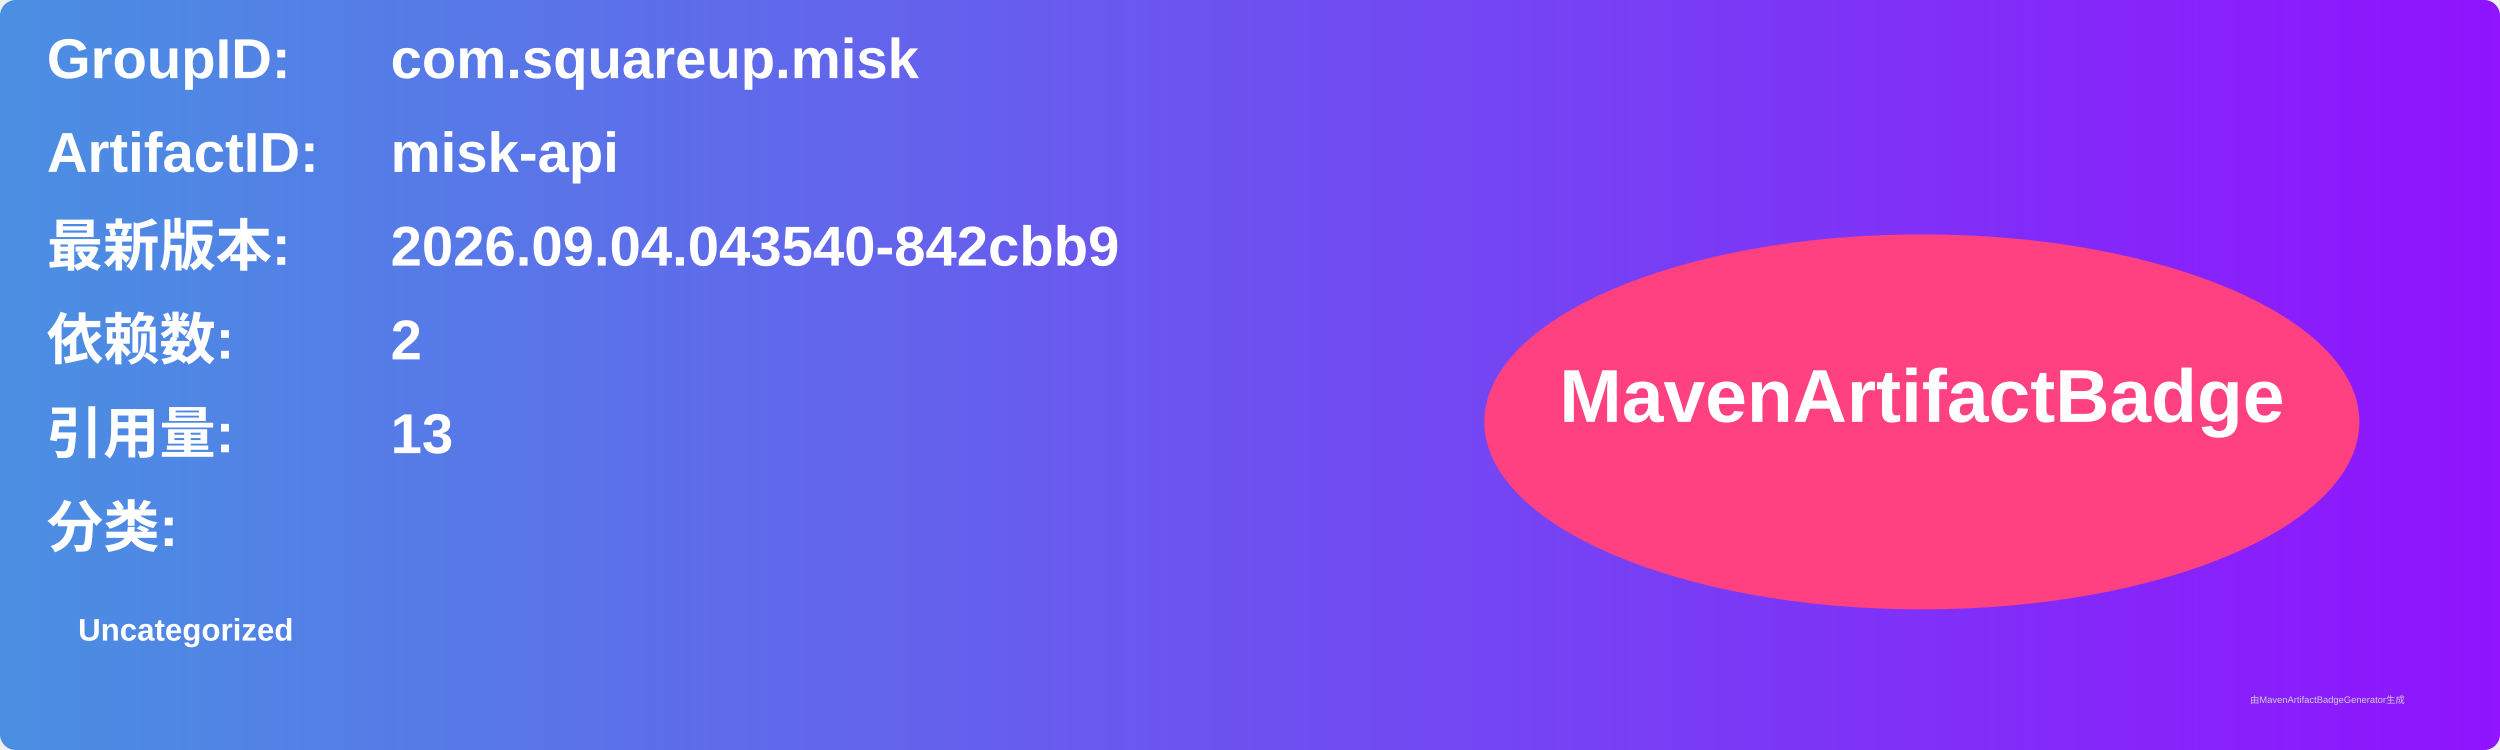
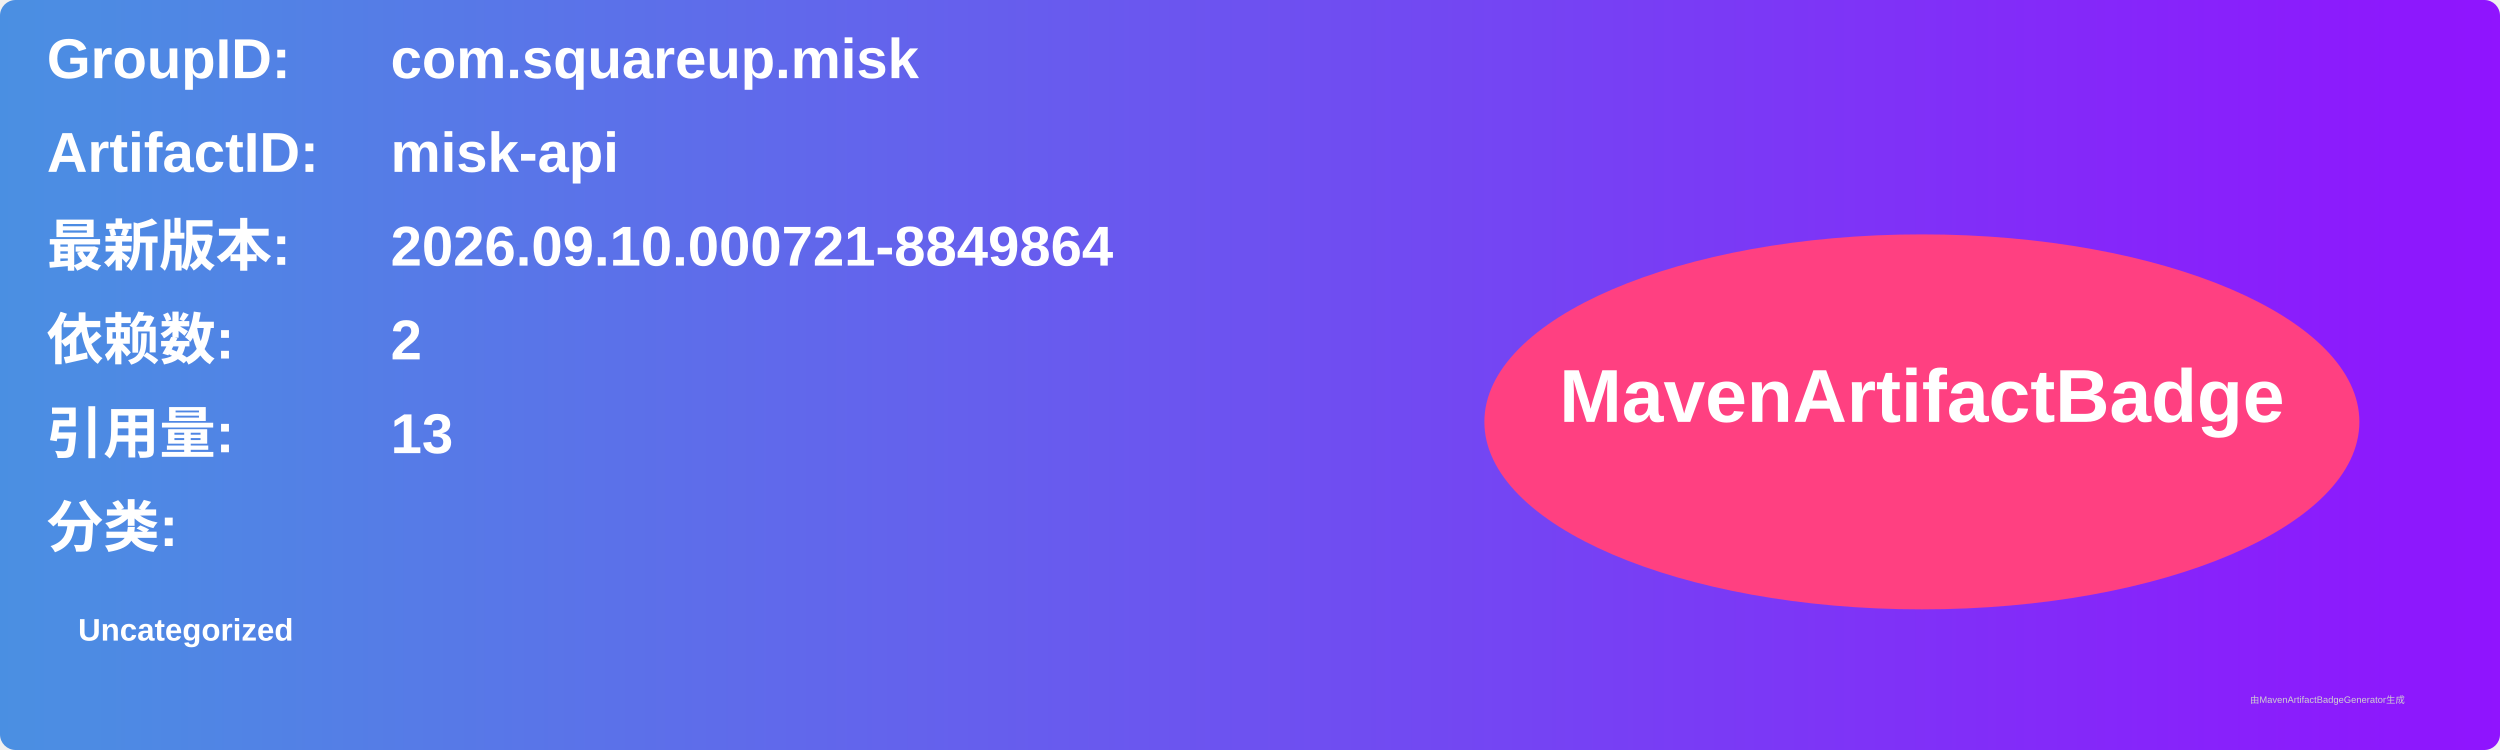
<svg xmlns="http://www.w3.org/2000/svg" width="800" height="240" viewBox="0 0 800 240">
  <linearGradient id="grad" x1="0%" y1="0%" x2="100%" y2="0%">
    <stop offset="0%" stop-color="#4a90e2" />
    <stop offset="100%" stop-color="#9013fe" />
  </linearGradient>
  <rect width="100%" height="100%" rx="5" ry="5" fill="url(#grad)" />
  <g transform="translate(15, 15)">
    <text x="0" y="10" font-family="Arial" font-size="18" fill="white" font-weight="bold" width="260">GroupID:</text>
    <text x="110" y="10" font-family="Arial" font-size="18" fill="white" font-weight="bold" width="460">com.squareup.misk</text>
    <text x="0" y="40" font-family="Arial" font-size="18" fill="white" font-weight="bold" width="260">ArtifactID:</text>
    <text x="110" y="40" font-family="Arial" font-size="18" fill="white" font-weight="bold" width="460">misk-api</text>
    <text x="0" y="70" font-family="Arial" font-size="18" fill="white" font-weight="bold">最新版本:</text>
    <text x="110" y="70" font-family="Arial" font-size="18" fill="white" font-weight="bold">
-       <tspan font-weight="bold">2026.09.04.043540-842cbb9</tspan>
+       <tspan font-weight="bold">2026.09.10.000721-8849864</tspan>
    </text>
    <text x="0" y="100" font-family="Arial" font-size="18" fill="white" font-weight="bold">依赖数: </text>
    <text x="110" y="100" font-family="Arial" font-size="18" fill="white">
      <tspan font-weight="bold">2</tspan>
    </text>
    <text x="0" y="130" font-family="Arial" font-size="18" fill="white" font-weight="bold">引用量: </text>
    <text x="110" y="130" font-family="Arial" font-size="18" fill="white">
      <tspan font-weight="bold">13</tspan>
    </text>
    <text x="0" y="160" font-family="Arial" font-size="18" fill="white" font-weight="bold">分类:</text>
    <text x="10" y="190" font-family="Arial" font-size="10" fill="white">
      <tspan font-weight="bold">Uncategorized</tspan>
    </text>
    <ellipse cx="600" cy="120" rx="140" ry="60" fill="#ff4081" />
    <text x="600" y="120" text-anchor="middle" font-family="Arial" font-size="24" fill="white" font-weight="bold">MavenArtifactBadge</text>
  </g>
  <text x="720" y="225" font-family="Arial" font-size="3" fill="#d0d0d0">由MavenArtifactBadgeGenerator生成</text>
</svg>
